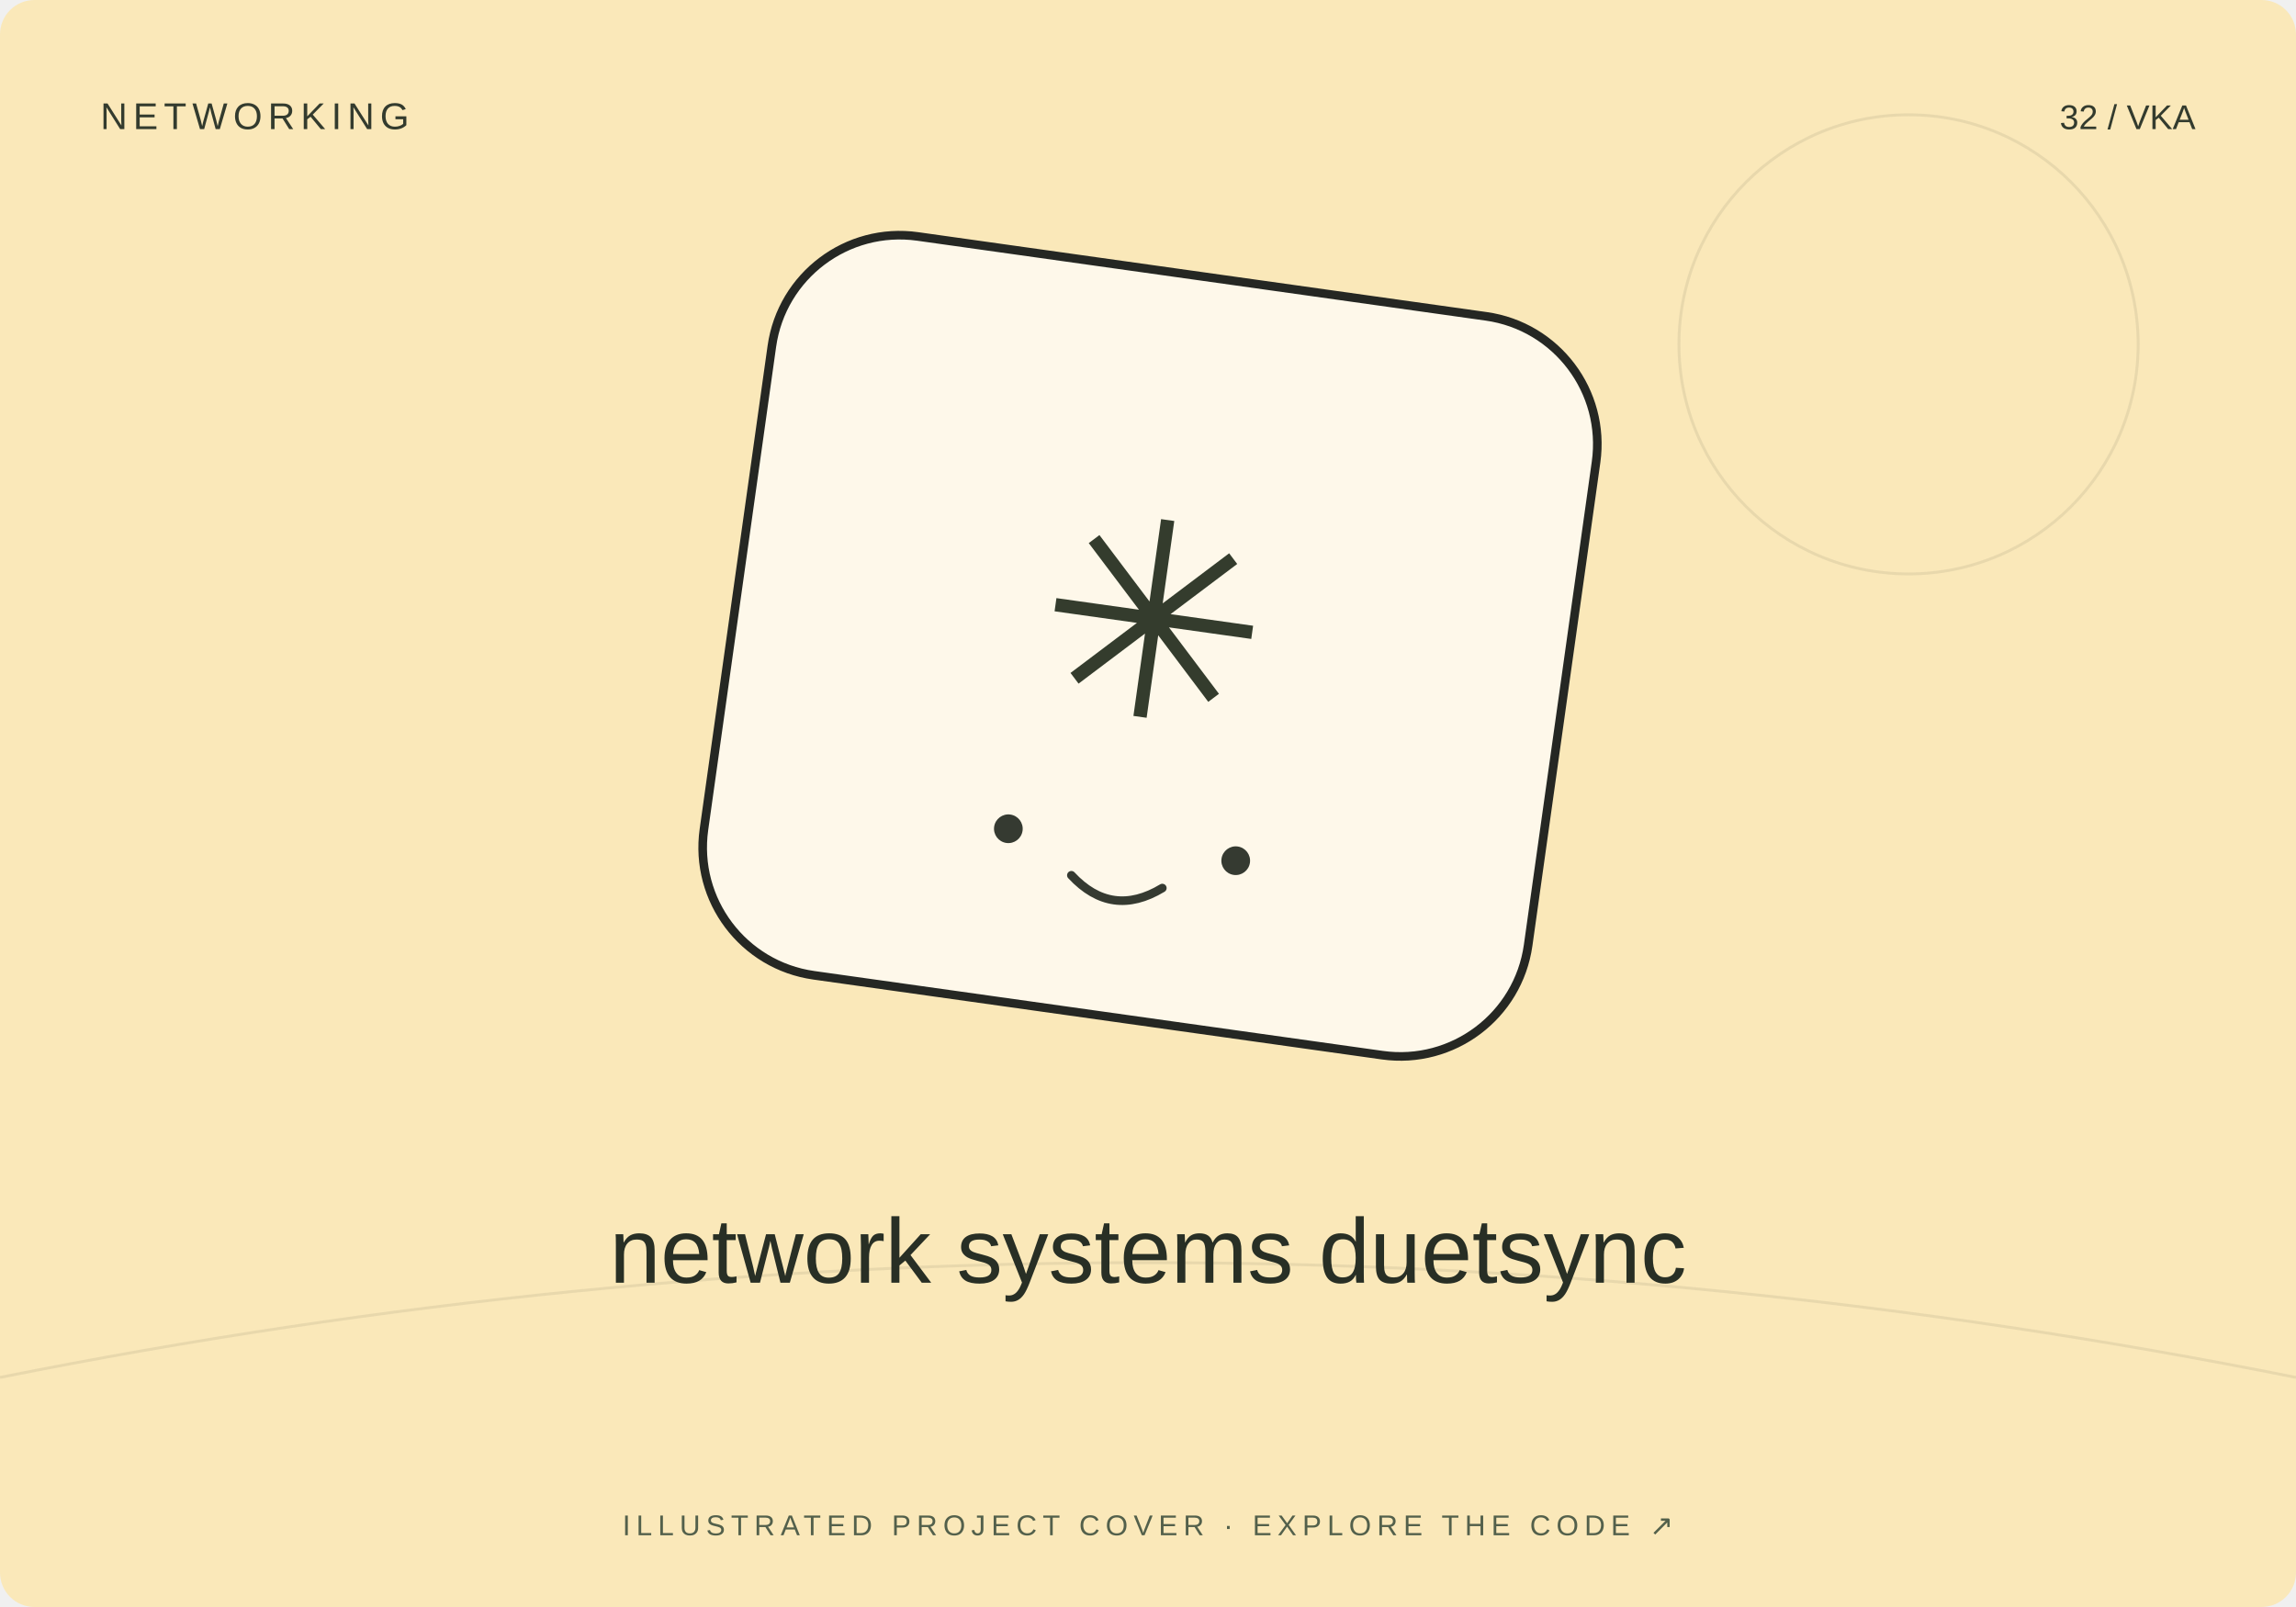
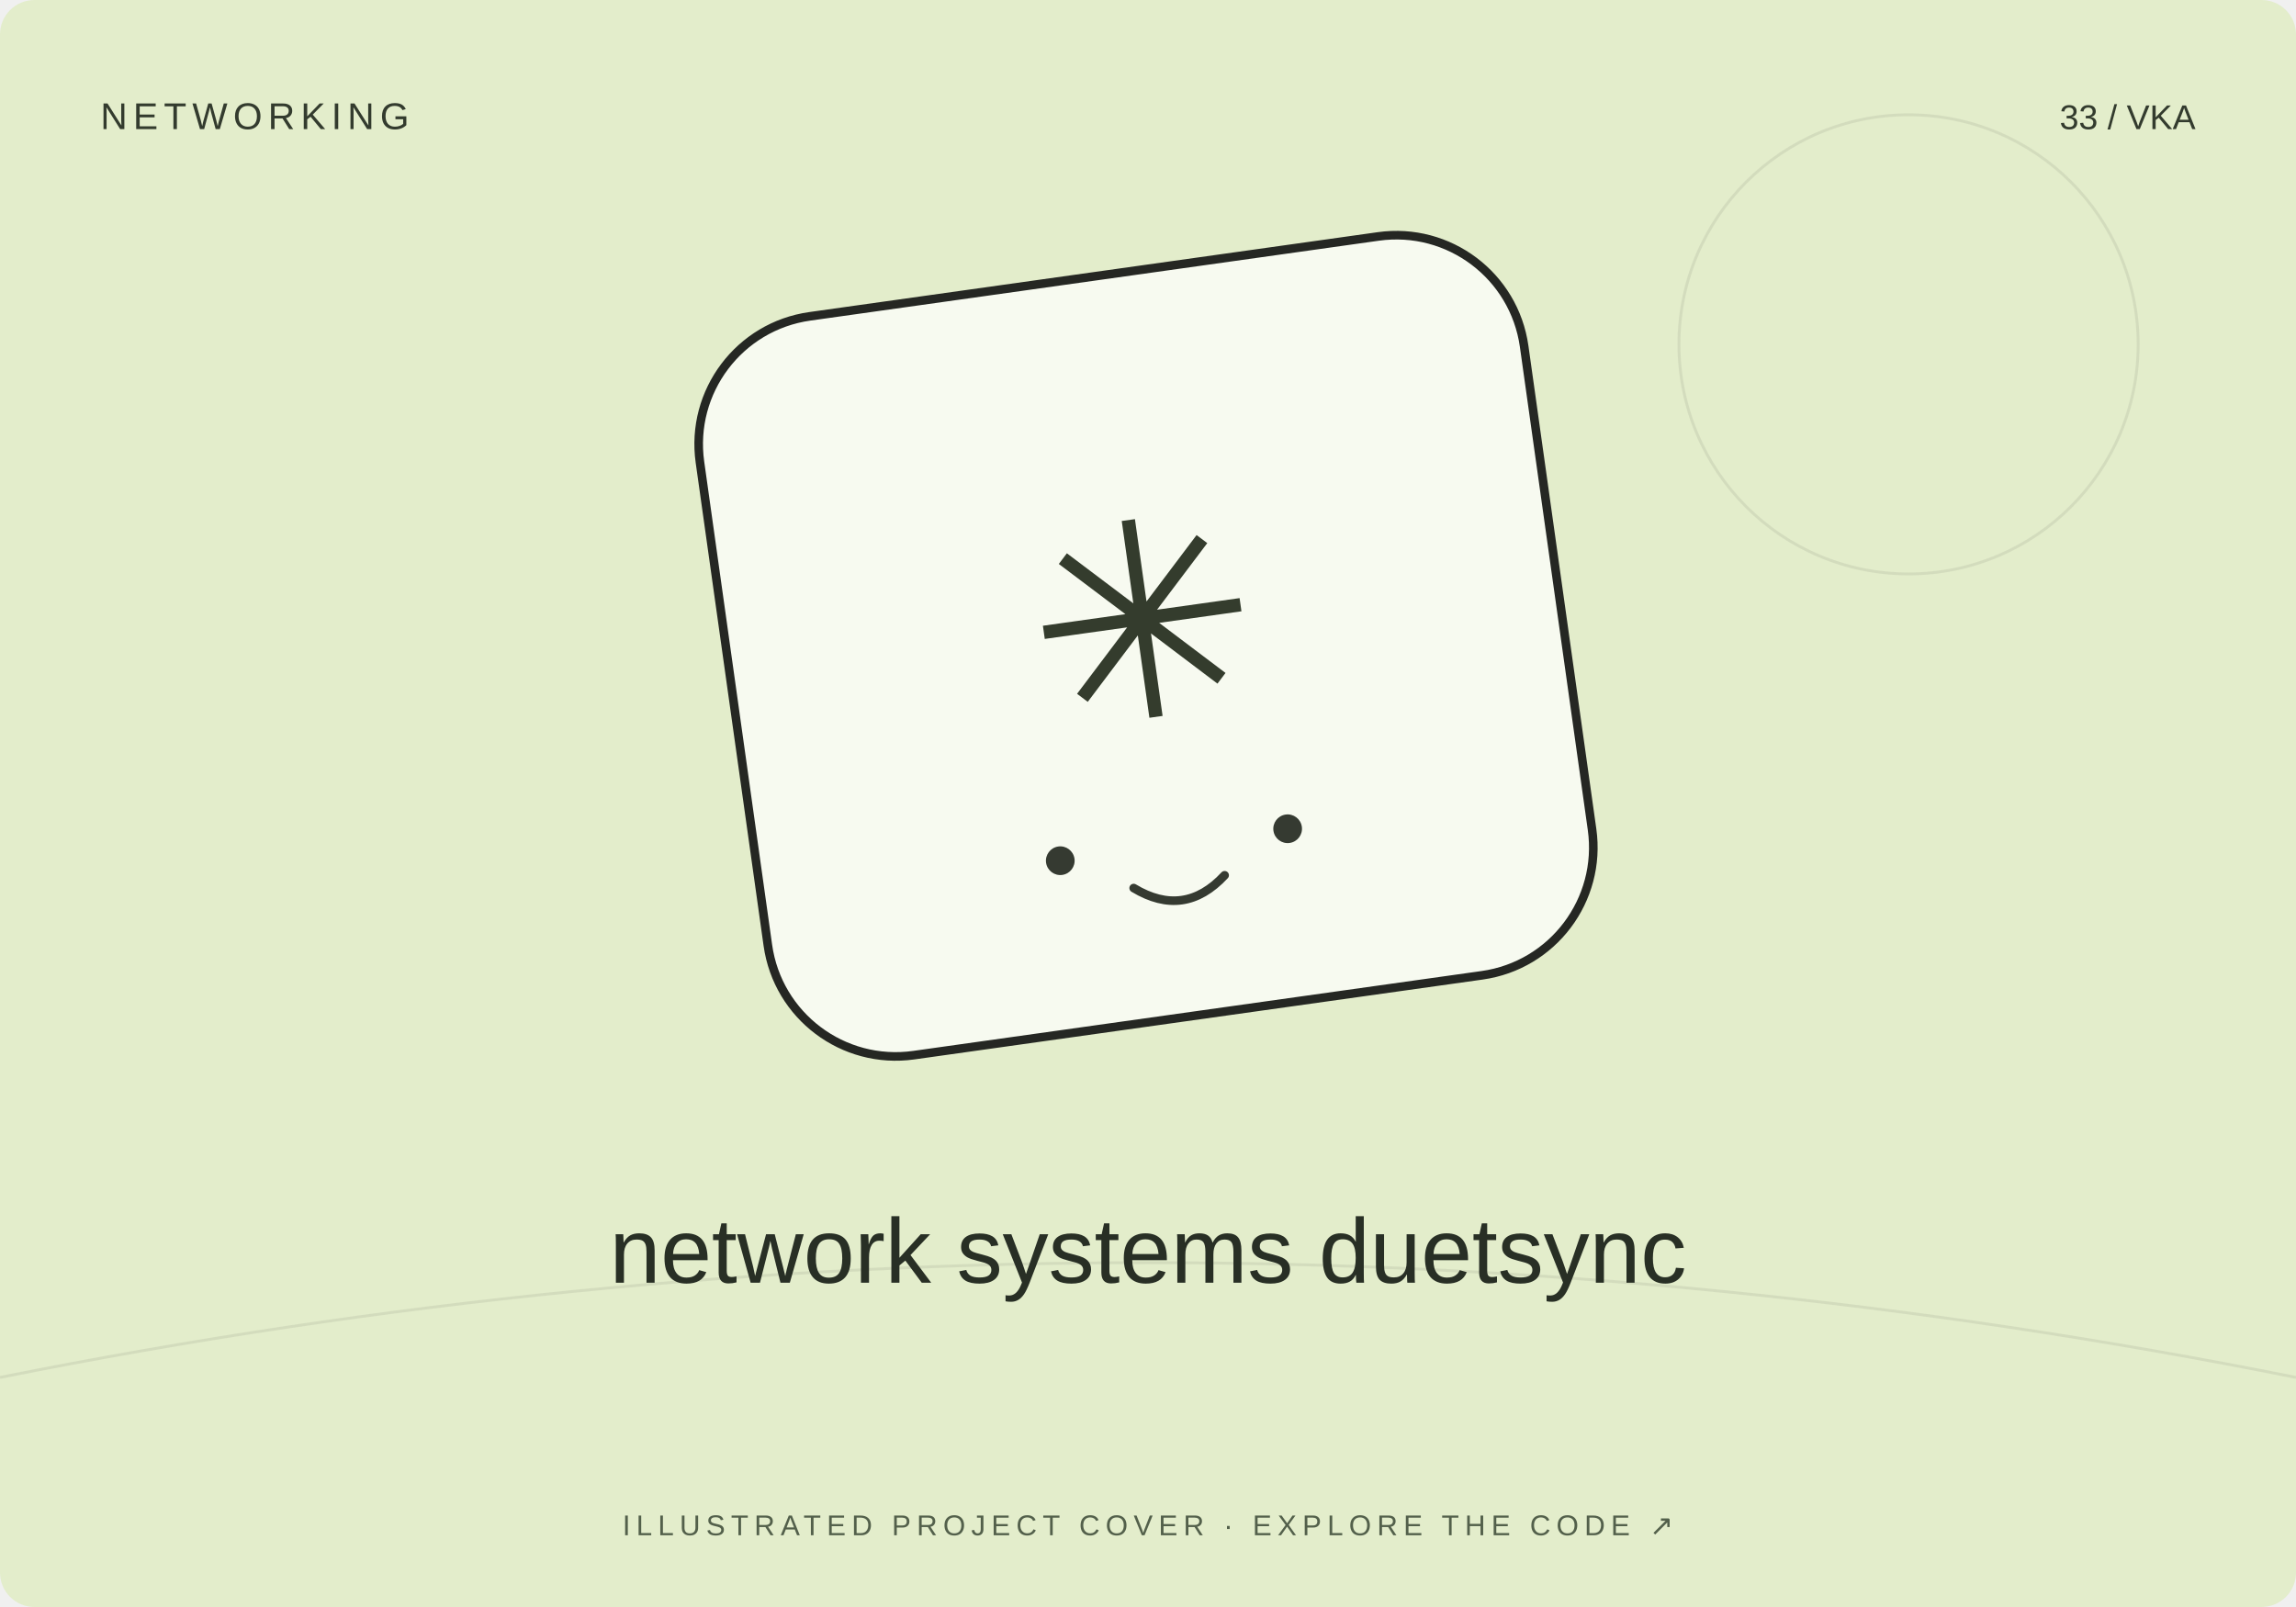
<svg xmlns="http://www.w3.org/2000/svg" width="800" height="560" viewBox="0 0 800 560">
-   <rect width="800" height="560" rx="12" fill="#fae8b9" />
+   <rect width="800" height="560" rx="12" fill="#e3edcb" />
  <path d="M0 480Q400 400 800 480" stroke="#20231f" stroke-opacity=".08" fill="none" />
  <circle cx="665" cy="120" r="80" fill="none" stroke="#20231f" stroke-opacity=".08" />
-   <g transform="translate(400 230) rotate(8)">
+   <g transform="translate(400 230) rotate(-8)">
    <rect x="-145" y="-135" width="290" height="260" rx="45" fill="#fff" fill-opacity=".7" stroke="#252723" stroke-width="3" />
    <text y="20" text-anchor="middle" font-family="Arial,sans-serif" font-size="95" fill="#343c2d">✳</text>
    <circle cx="-40" cy="65" r="5" fill="#353a31" />
    <circle cx="40" cy="65" r="5" fill="#353a31" />
    <path d="M-16 78q16 13 32 0" fill="none" stroke="#353a31" stroke-width="3" stroke-linecap="round" />
  </g>
  <text x="35" y="45" font-size="13" font-family="Arial,sans-serif" fill="#333b2e" letter-spacing="2">NETWORKING</text>
-   <text x="765" y="45" text-anchor="end" font-size="12" font-family="Arial,sans-serif" fill="#333b2e">32 / VKA</text>
+   <text x="765" y="45" text-anchor="end" font-size="12" font-family="Arial,sans-serif" fill="#333b2e">33 / VKA</text>
  <text x="400" y="447" text-anchor="middle" font-family="Arial,sans-serif" font-size="32" fill="#282f25">network systems duetsync</text>
  <text x="400" y="535" text-anchor="middle" font-family="Arial,sans-serif" font-size="10" fill="#53604b" letter-spacing="2">ILLUSTRATED PROJECT COVER · EXPLORE THE CODE ↗</text>
</svg>
